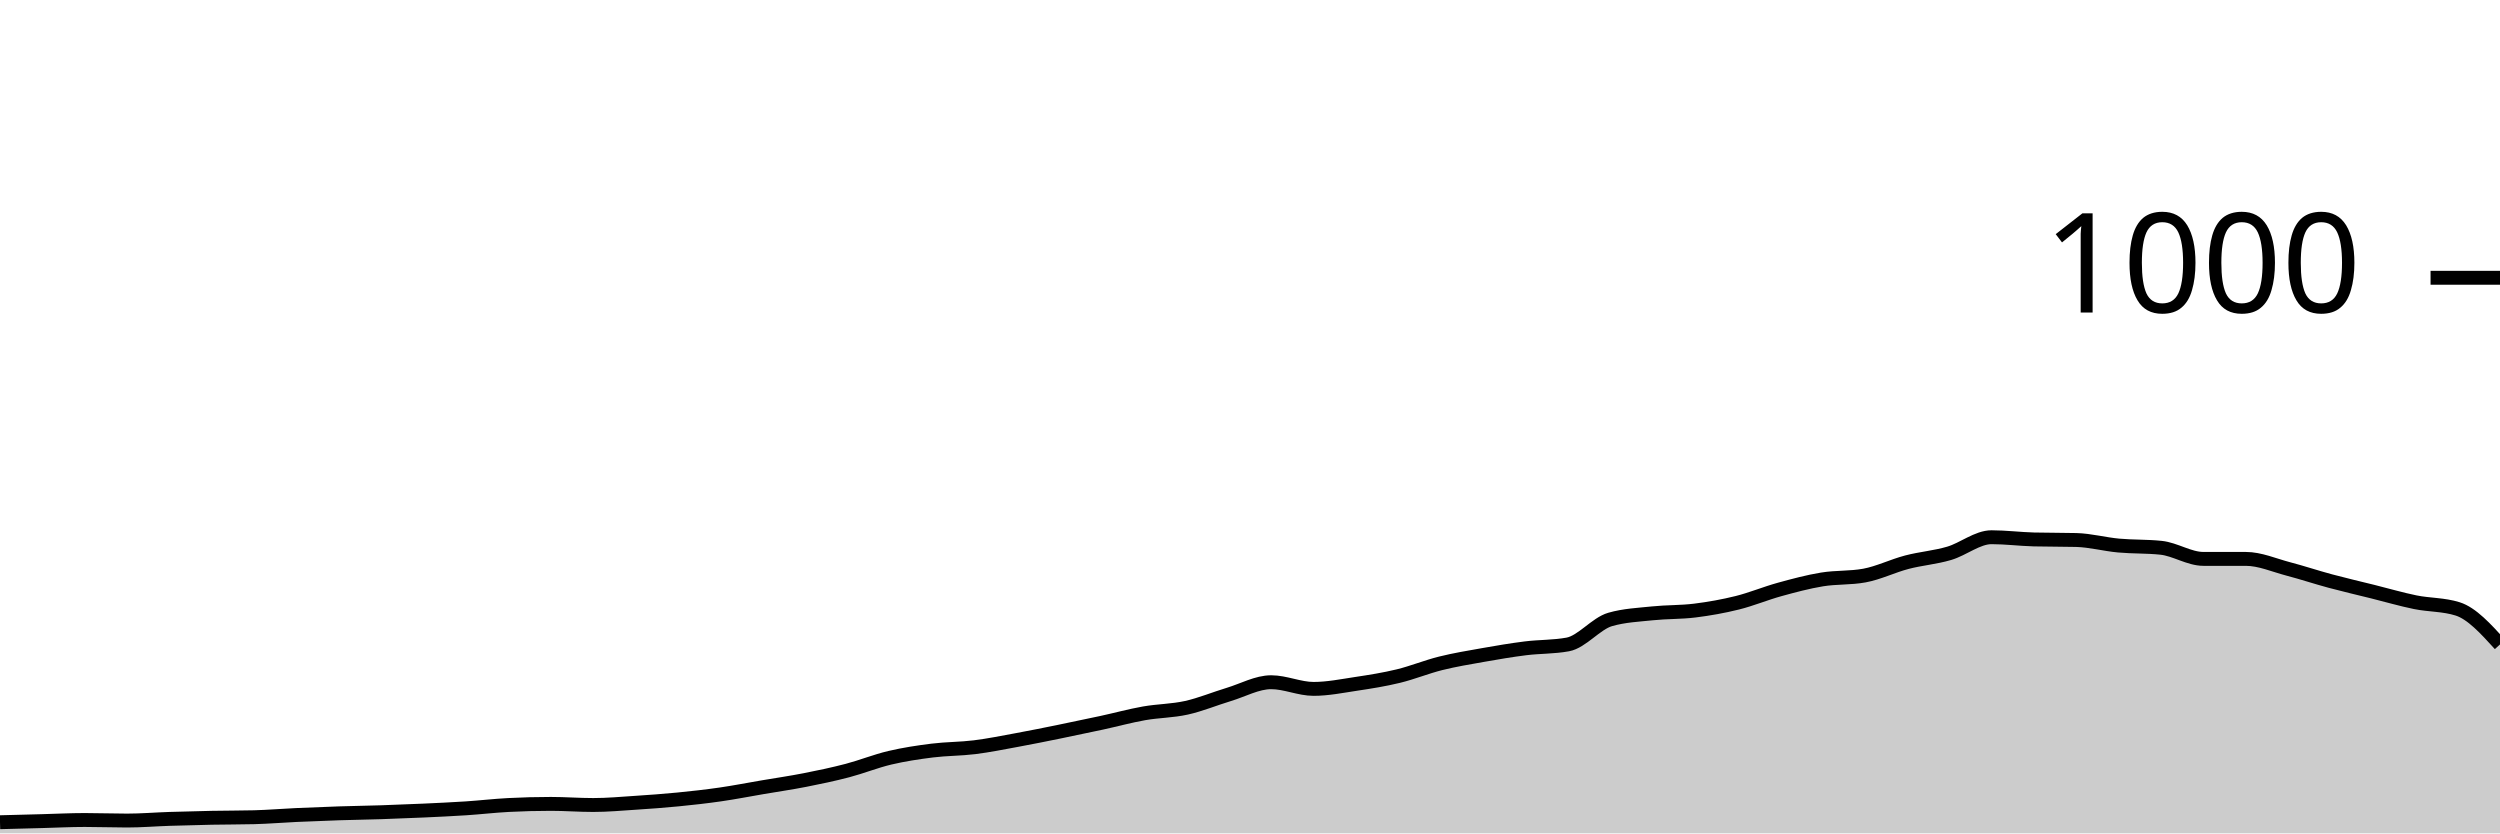
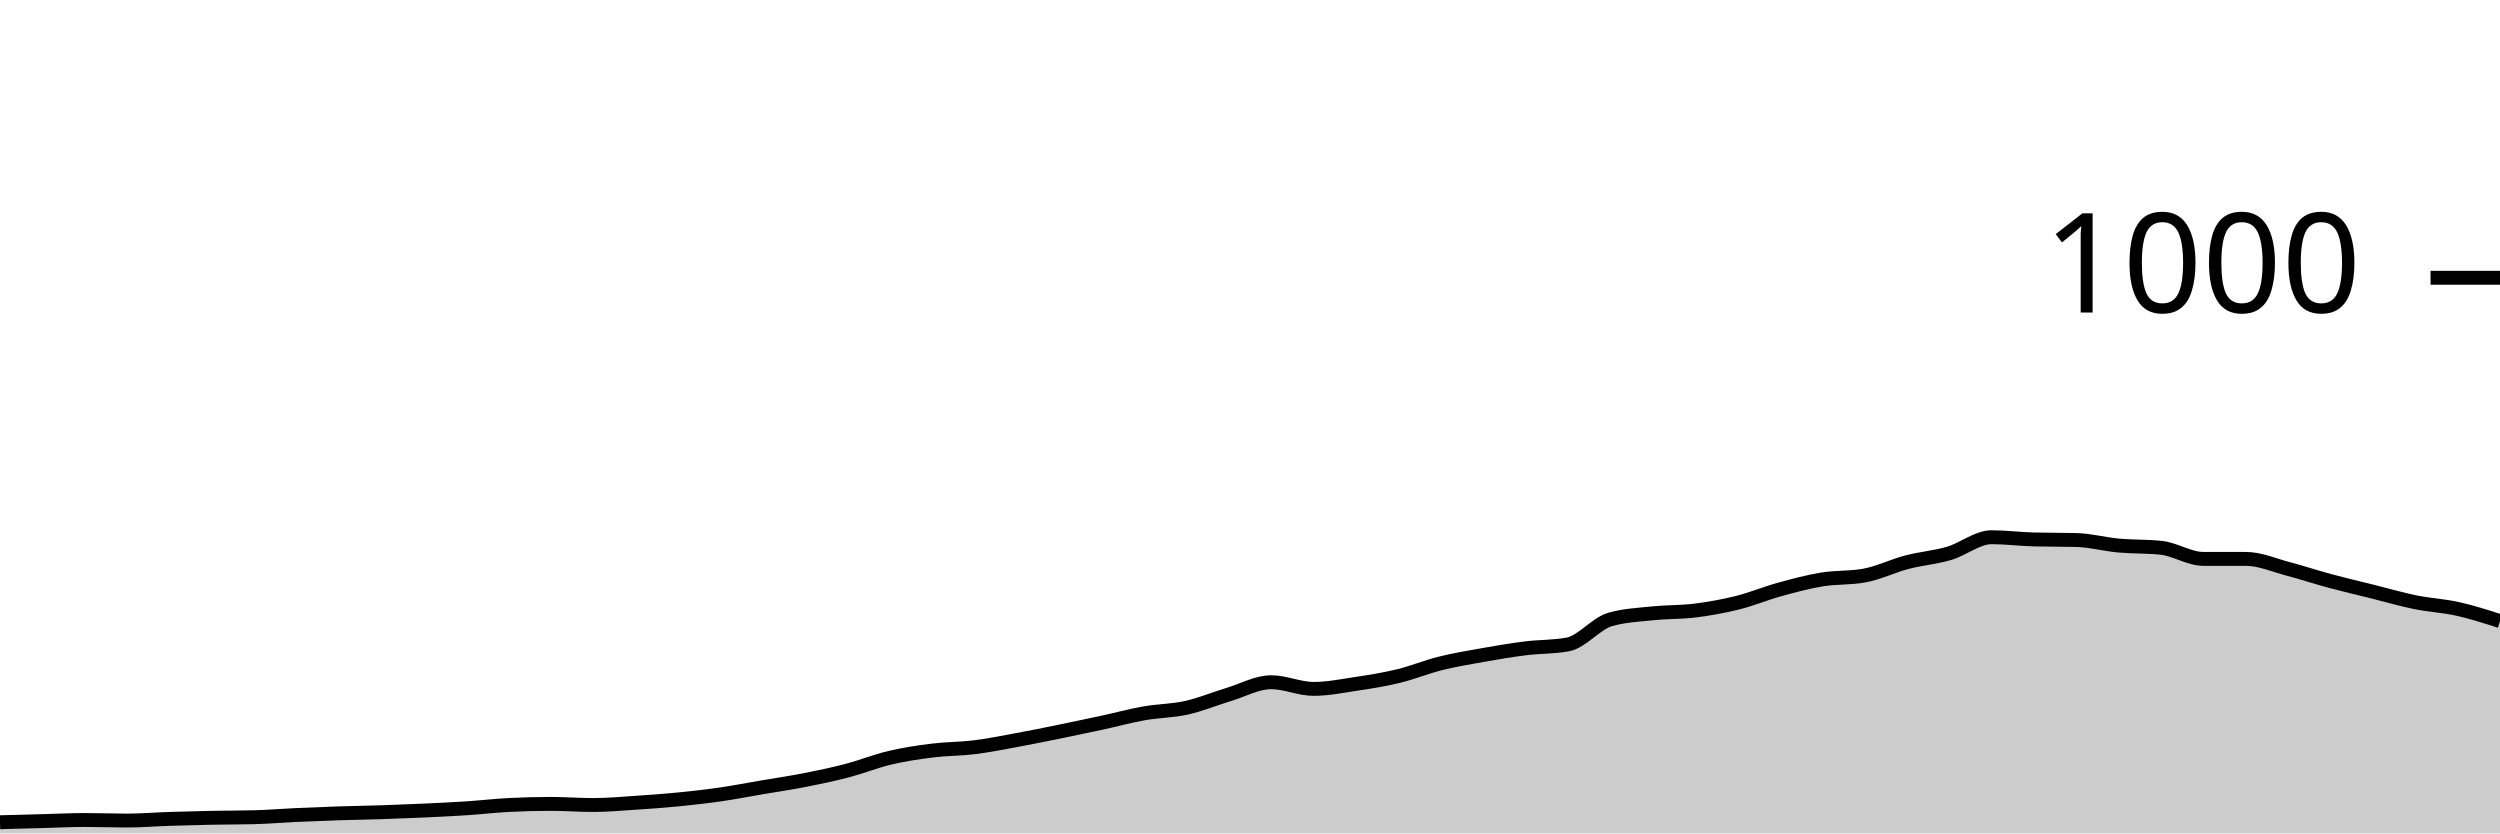
<svg xmlns="http://www.w3.org/2000/svg" viewBox="0 0 180 60">
  <g transform="translate(0,20)">
-     <path class="area" fill="rgba(0, 0, 0, 0.2)" d="M0,39.2C1.017,39.173,2.034,39.147,3.051,39.12C4.068,39.093,5.085,39.04,6.102,39.04C7.119,39.04,8.136,39.08,9.153,39.08C10.169,39.08,11.186,38.993,12.203,38.96C13.22,38.927,14.237,38.9,15.254,38.88C16.271,38.86,17.288,38.867,18.305,38.84C19.322,38.813,20.339,38.727,21.356,38.68C22.373,38.633,23.39,38.593,24.407,38.56C25.424,38.527,26.441,38.513,27.458,38.48C28.475,38.447,29.492,38.407,30.508,38.36C31.525,38.313,32.542,38.267,33.559,38.2C34.576,38.133,35.593,38.013,36.61,37.96C37.627,37.907,38.644,37.88,39.661,37.88C40.678,37.88,41.695,37.96,42.712,37.96C43.729,37.96,44.746,37.867,45.763,37.8C46.78,37.733,47.797,37.66,48.814,37.56C49.831,37.46,50.847,37.347,51.864,37.2C52.881,37.053,53.898,36.853,54.915,36.68C55.932,36.507,56.949,36.36,57.966,36.16C58.983,35.96,60,35.747,61.017,35.48C62.034,35.213,63.051,34.8,64.068,34.56C65.085,34.32,66.102,34.167,67.119,34.04C68.136,33.913,69.153,33.927,70.169,33.8C71.186,33.673,72.203,33.467,73.22,33.28C74.237,33.093,75.254,32.887,76.271,32.68C77.288,32.473,78.305,32.26,79.322,32.04C80.339,31.82,81.356,31.54,82.373,31.36C83.39,31.18,84.407,31.187,85.424,30.96C86.441,30.733,87.458,30.307,88.475,30C89.492,29.693,90.508,29.12,91.525,29.12C92.542,29.12,93.559,29.6,94.576,29.6C95.593,29.6,96.61,29.393,97.627,29.24C98.644,29.087,99.661,28.927,100.678,28.68C101.695,28.433,102.712,28.013,103.729,27.76C104.746,27.507,105.763,27.34,106.78,27.16C107.797,26.98,108.814,26.807,109.831,26.68C110.847,26.553,111.864,26.587,112.881,26.4C113.898,26.213,114.915,24.893,115.932,24.6C116.949,24.307,117.966,24.267,118.983,24.16C120,24.053,121.017,24.087,122.034,23.96C123.051,23.833,124.068,23.653,125.085,23.4C126.102,23.147,127.119,22.72,128.136,22.44C129.153,22.16,130.169,21.887,131.186,21.72C132.203,21.553,133.22,21.627,134.237,21.44C135.254,21.253,136.271,20.747,137.288,20.48C138.305,20.213,139.322,20.14,140.339,19.84C141.356,19.54,142.373,18.68,143.39,18.68C144.407,18.68,145.424,18.813,146.441,18.84C147.458,18.867,148.475,18.853,149.492,18.88C150.508,18.907,151.525,19.187,152.542,19.28C153.559,19.373,154.576,19.333,155.593,19.44C156.61,19.547,157.627,20.24,158.644,20.24C159.661,20.24,160.678,20.24,161.695,20.24C162.712,20.24,163.729,20.693,164.746,20.96C165.763,21.227,166.78,21.567,167.797,21.84C168.814,22.113,169.831,22.347,170.847,22.6C171.864,22.853,172.881,23.153,173.898,23.36C174.915,23.567,175.932,23.52,176.949,23.84C177.966,24.16,178.983,25.28,180,26.4L180,40C178.983,40,177.966,40,176.949,40C175.932,40,174.915,40,173.898,40C172.881,40,171.864,40,170.847,40C169.831,40,168.814,40,167.797,40C166.78,40,165.763,40,164.746,40C163.729,40,162.712,40,161.695,40C160.678,40,159.661,40,158.644,40C157.627,40,156.61,40,155.593,40C154.576,40,153.559,40,152.542,40C151.525,40,150.508,40,149.492,40C148.475,40,147.458,40,146.441,40C145.424,40,144.407,40,143.39,40C142.373,40,141.356,40,140.339,40C139.322,40,138.305,40,137.288,40C136.271,40,135.254,40,134.237,40C133.22,40,132.203,40,131.186,40C130.169,40,129.153,40,128.136,40C127.119,40,126.102,40,125.085,40C124.068,40,123.051,40,122.034,40C121.017,40,120,40,118.983,40C117.966,40,116.949,40,115.932,40C114.915,40,113.898,40,112.881,40C111.864,40,110.847,40,109.831,40C108.814,40,107.797,40,106.78,40C105.763,40,104.746,40,103.729,40C102.712,40,101.695,40,100.678,40C99.661,40,98.644,40,97.627,40C96.61,40,95.593,40,94.576,40C93.559,40,92.542,40,91.525,40C90.508,40,89.492,40,88.475,40C87.458,40,86.441,40,85.424,40C84.407,40,83.39,40,82.373,40C81.356,40,80.339,40,79.322,40C78.305,40,77.288,40,76.271,40C75.254,40,74.237,40,73.22,40C72.203,40,71.186,40,70.169,40C69.153,40,68.136,40,67.119,40C66.102,40,65.085,40,64.068,40C63.051,40,62.034,40,61.017,40C60,40,58.983,40,57.966,40C56.949,40,55.932,40,54.915,40C53.898,40,52.881,40,51.864,40C50.847,40,49.831,40,48.814,40C47.797,40,46.78,40,45.763,40C44.746,40,43.729,40,42.712,40C41.695,40,40.678,40,39.661,40C38.644,40,37.627,40,36.61,40C35.593,40,34.576,40,33.559,40C32.542,40,31.525,40,30.508,40C29.492,40,28.475,40,27.458,40C26.441,40,25.424,40,24.407,40C23.39,40,22.373,40,21.356,40C20.339,40,19.322,40,18.305,40C17.288,40,16.271,40,15.254,40C14.237,40,13.22,40,12.203,40C11.186,40,10.169,40,9.153,40C8.136,40,7.119,40,6.102,40C5.085,40,4.068,40,3.051,40C2.034,40,1.017,40,0,40Z" />
-     <path class="line" stroke="black" fill="none" d="M0,39.2C1.017,39.173,2.034,39.147,3.051,39.12C4.068,39.093,5.085,39.04,6.102,39.04C7.119,39.04,8.136,39.08,9.153,39.08C10.169,39.08,11.186,38.993,12.203,38.96C13.22,38.927,14.237,38.9,15.254,38.88C16.271,38.86,17.288,38.867,18.305,38.84C19.322,38.813,20.339,38.727,21.356,38.68C22.373,38.633,23.39,38.593,24.407,38.56C25.424,38.527,26.441,38.513,27.458,38.48C28.475,38.447,29.492,38.407,30.508,38.36C31.525,38.313,32.542,38.267,33.559,38.2C34.576,38.133,35.593,38.013,36.61,37.96C37.627,37.907,38.644,37.88,39.661,37.88C40.678,37.88,41.695,37.96,42.712,37.96C43.729,37.96,44.746,37.867,45.763,37.8C46.78,37.733,47.797,37.66,48.814,37.56C49.831,37.46,50.847,37.347,51.864,37.2C52.881,37.053,53.898,36.853,54.915,36.68C55.932,36.507,56.949,36.36,57.966,36.16C58.983,35.96,60,35.747,61.017,35.48C62.034,35.213,63.051,34.8,64.068,34.56C65.085,34.32,66.102,34.167,67.119,34.04C68.136,33.913,69.153,33.927,70.169,33.8C71.186,33.673,72.203,33.467,73.22,33.28C74.237,33.093,75.254,32.887,76.271,32.68C77.288,32.473,78.305,32.26,79.322,32.04C80.339,31.82,81.356,31.54,82.373,31.36C83.39,31.18,84.407,31.187,85.424,30.96C86.441,30.733,87.458,30.307,88.475,30C89.492,29.693,90.508,29.12,91.525,29.12C92.542,29.12,93.559,29.6,94.576,29.6C95.593,29.6,96.61,29.393,97.627,29.24C98.644,29.087,99.661,28.927,100.678,28.68C101.695,28.433,102.712,28.013,103.729,27.76C104.746,27.507,105.763,27.34,106.78,27.16C107.797,26.98,108.814,26.807,109.831,26.68C110.847,26.553,111.864,26.587,112.881,26.4C113.898,26.213,114.915,24.893,115.932,24.6C116.949,24.307,117.966,24.267,118.983,24.16C120,24.053,121.017,24.087,122.034,23.96C123.051,23.833,124.068,23.653,125.085,23.4C126.102,23.147,127.119,22.72,128.136,22.44C129.153,22.16,130.169,21.887,131.186,21.72C132.203,21.553,133.22,21.627,134.237,21.44C135.254,21.253,136.271,20.747,137.288,20.48C138.305,20.213,139.322,20.14,140.339,19.84C141.356,19.54,142.373,18.68,143.39,18.68C144.407,18.68,145.424,18.813,146.441,18.84C147.458,18.867,148.475,18.853,149.492,18.88C150.508,18.907,151.525,19.187,152.542,19.28C153.559,19.373,154.576,19.333,155.593,19.44C156.61,19.547,157.627,20.24,158.644,20.24C159.661,20.24,160.678,20.24,161.695,20.24C162.712,20.24,163.729,20.693,164.746,20.96C165.763,21.227,166.78,21.567,167.797,21.84C168.814,22.113,169.831,22.347,170.847,22.6C171.864,22.853,172.881,23.153,173.898,23.36C174.915,23.567,175.932,23.52,176.949,23.84C177.966,24.16,178.983,25.28,180,26.4" />
+     <path class="area" fill="rgba(0, 0, 0, 0.2)" d="M0,39.2C1.017,39.173,2.034,39.147,3.051,39.12C4.068,39.093,5.085,39.04,6.102,39.04C7.119,39.04,8.136,39.08,9.153,39.08C10.169,39.08,11.186,38.993,12.203,38.96C13.22,38.927,14.237,38.9,15.254,38.88C16.271,38.86,17.288,38.867,18.305,38.84C19.322,38.813,20.339,38.727,21.356,38.68C22.373,38.633,23.39,38.593,24.407,38.56C25.424,38.527,26.441,38.513,27.458,38.48C28.475,38.447,29.492,38.407,30.508,38.36C31.525,38.313,32.542,38.267,33.559,38.2C34.576,38.133,35.593,38.013,36.61,37.96C37.627,37.907,38.644,37.88,39.661,37.88C40.678,37.88,41.695,37.96,42.712,37.96C43.729,37.96,44.746,37.867,45.763,37.8C46.78,37.733,47.797,37.66,48.814,37.56C49.831,37.46,50.847,37.347,51.864,37.2C52.881,37.053,53.898,36.853,54.915,36.68C55.932,36.507,56.949,36.36,57.966,36.16C58.983,35.96,60,35.747,61.017,35.48C62.034,35.213,63.051,34.8,64.068,34.56C65.085,34.32,66.102,34.167,67.119,34.04C68.136,33.913,69.153,33.927,70.169,33.8C71.186,33.673,72.203,33.467,73.22,33.28C74.237,33.093,75.254,32.887,76.271,32.68C77.288,32.473,78.305,32.26,79.322,32.04C80.339,31.82,81.356,31.54,82.373,31.36C83.39,31.18,84.407,31.187,85.424,30.96C86.441,30.733,87.458,30.307,88.475,30C89.492,29.693,90.508,29.12,91.525,29.12C92.542,29.12,93.559,29.6,94.576,29.6C95.593,29.6,96.61,29.393,97.627,29.24C98.644,29.087,99.661,28.927,100.678,28.68C101.695,28.433,102.712,28.013,103.729,27.76C104.746,27.507,105.763,27.34,106.78,27.16C107.797,26.98,108.814,26.807,109.831,26.68C110.847,26.553,111.864,26.587,112.881,26.4C113.898,26.213,114.915,24.893,115.932,24.6C116.949,24.307,117.966,24.267,118.983,24.16C120,24.053,121.017,24.087,122.034,23.96C123.051,23.833,124.068,23.653,125.085,23.4C126.102,23.147,127.119,22.72,128.136,22.44C129.153,22.16,130.169,21.887,131.186,21.72C132.203,21.553,133.22,21.627,134.237,21.44C135.254,21.253,136.271,20.747,137.288,20.48C138.305,20.213,139.322,20.14,140.339,19.84C141.356,19.54,142.373,18.68,143.39,18.68C144.407,18.68,145.424,18.813,146.441,18.84C147.458,18.867,148.475,18.853,149.492,18.88C150.508,18.907,151.525,19.187,152.542,19.28C153.559,19.373,154.576,19.333,155.593,19.44C156.61,19.547,157.627,20.24,158.644,20.24C159.661,20.24,160.678,20.24,161.695,20.24C162.712,20.24,163.729,20.693,164.746,20.96C165.763,21.227,166.78,21.567,167.797,21.84C168.814,22.113,169.831,22.347,170.847,22.6C171.864,22.853,172.881,23.153,173.898,23.36C174.915,23.567,175.932,23.613,176.949,23.84C177.966,24.067,178.983,24.393,180,24.72L180,40C178.983,40,177.966,40,176.949,40C175.932,40,174.915,40,173.898,40C172.881,40,171.864,40,170.847,40C169.831,40,168.814,40,167.797,40C166.78,40,165.763,40,164.746,40C163.729,40,162.712,40,161.695,40C160.678,40,159.661,40,158.644,40C157.627,40,156.61,40,155.593,40C154.576,40,153.559,40,152.542,40C151.525,40,150.508,40,149.492,40C148.475,40,147.458,40,146.441,40C145.424,40,144.407,40,143.39,40C142.373,40,141.356,40,140.339,40C139.322,40,138.305,40,137.288,40C136.271,40,135.254,40,134.237,40C133.22,40,132.203,40,131.186,40C130.169,40,129.153,40,128.136,40C127.119,40,126.102,40,125.085,40C124.068,40,123.051,40,122.034,40C121.017,40,120,40,118.983,40C117.966,40,116.949,40,115.932,40C114.915,40,113.898,40,112.881,40C111.864,40,110.847,40,109.831,40C108.814,40,107.797,40,106.78,40C105.763,40,104.746,40,103.729,40C102.712,40,101.695,40,100.678,40C99.661,40,98.644,40,97.627,40C96.61,40,95.593,40,94.576,40C93.559,40,92.542,40,91.525,40C90.508,40,89.492,40,88.475,40C87.458,40,86.441,40,85.424,40C84.407,40,83.39,40,82.373,40C81.356,40,80.339,40,79.322,40C78.305,40,77.288,40,76.271,40C75.254,40,74.237,40,73.22,40C72.203,40,71.186,40,70.169,40C69.153,40,68.136,40,67.119,40C66.102,40,65.085,40,64.068,40C63.051,40,62.034,40,61.017,40C60,40,58.983,40,57.966,40C56.949,40,55.932,40,54.915,40C53.898,40,52.881,40,51.864,40C50.847,40,49.831,40,48.814,40C47.797,40,46.78,40,45.763,40C44.746,40,43.729,40,42.712,40C41.695,40,40.678,40,39.661,40C38.644,40,37.627,40,36.61,40C35.593,40,34.576,40,33.559,40C32.542,40,31.525,40,30.508,40C29.492,40,28.475,40,27.458,40C26.441,40,25.424,40,24.407,40C23.39,40,22.373,40,21.356,40C20.339,40,19.322,40,18.305,40C17.288,40,16.271,40,15.254,40C14.237,40,13.22,40,12.203,40C11.186,40,10.169,40,9.153,40C8.136,40,7.119,40,6.102,40C5.085,40,4.068,40,3.051,40C2.034,40,1.017,40,0,40Z" />
+     <path class="line" stroke="black" fill="none" d="M0,39.2C1.017,39.173,2.034,39.147,3.051,39.12C4.068,39.093,5.085,39.04,6.102,39.04C7.119,39.04,8.136,39.08,9.153,39.08C10.169,39.08,11.186,38.993,12.203,38.96C13.22,38.927,14.237,38.9,15.254,38.88C16.271,38.86,17.288,38.867,18.305,38.84C19.322,38.813,20.339,38.727,21.356,38.68C22.373,38.633,23.39,38.593,24.407,38.56C25.424,38.527,26.441,38.513,27.458,38.48C28.475,38.447,29.492,38.407,30.508,38.36C31.525,38.313,32.542,38.267,33.559,38.2C34.576,38.133,35.593,38.013,36.61,37.96C37.627,37.907,38.644,37.88,39.661,37.88C40.678,37.88,41.695,37.96,42.712,37.96C43.729,37.96,44.746,37.867,45.763,37.8C46.78,37.733,47.797,37.66,48.814,37.56C49.831,37.46,50.847,37.347,51.864,37.2C52.881,37.053,53.898,36.853,54.915,36.68C55.932,36.507,56.949,36.36,57.966,36.16C58.983,35.96,60,35.747,61.017,35.48C62.034,35.213,63.051,34.8,64.068,34.56C65.085,34.32,66.102,34.167,67.119,34.04C68.136,33.913,69.153,33.927,70.169,33.8C71.186,33.673,72.203,33.467,73.22,33.28C74.237,33.093,75.254,32.887,76.271,32.68C77.288,32.473,78.305,32.26,79.322,32.04C80.339,31.82,81.356,31.54,82.373,31.36C83.39,31.18,84.407,31.187,85.424,30.96C86.441,30.733,87.458,30.307,88.475,30C89.492,29.693,90.508,29.12,91.525,29.12C92.542,29.12,93.559,29.6,94.576,29.6C95.593,29.6,96.61,29.393,97.627,29.24C98.644,29.087,99.661,28.927,100.678,28.68C101.695,28.433,102.712,28.013,103.729,27.76C104.746,27.507,105.763,27.34,106.78,27.16C107.797,26.98,108.814,26.807,109.831,26.68C110.847,26.553,111.864,26.587,112.881,26.4C113.898,26.213,114.915,24.893,115.932,24.6C116.949,24.307,117.966,24.267,118.983,24.16C120,24.053,121.017,24.087,122.034,23.96C123.051,23.833,124.068,23.653,125.085,23.4C126.102,23.147,127.119,22.72,128.136,22.44C129.153,22.16,130.169,21.887,131.186,21.72C132.203,21.553,133.22,21.627,134.237,21.44C135.254,21.253,136.271,20.747,137.288,20.48C138.305,20.213,139.322,20.14,140.339,19.84C141.356,19.54,142.373,18.68,143.39,18.68C144.407,18.68,145.424,18.813,146.441,18.84C147.458,18.867,148.475,18.853,149.492,18.88C150.508,18.907,151.525,19.187,152.542,19.28C153.559,19.373,154.576,19.333,155.593,19.44C156.61,19.547,157.627,20.24,158.644,20.24C159.661,20.24,160.678,20.24,161.695,20.24C162.712,20.24,163.729,20.693,164.746,20.96C165.763,21.227,166.78,21.567,167.797,21.84C168.814,22.113,169.831,22.347,170.847,22.6C171.864,22.853,172.881,23.153,173.898,23.36C174.915,23.567,175.932,23.613,176.949,23.84C177.966,24.067,178.983,24.393,180,24.72" />
    <path class="axis-ceiling" stroke-width="1" stroke="black" fill="none" d="M175,0L180,0" />
    <text class="axis-ceiling-label" font-family="sans-serif" text-anchor="end" font-size="10px" x="170" y="2.5">1000</text>
  </g>
</svg>
